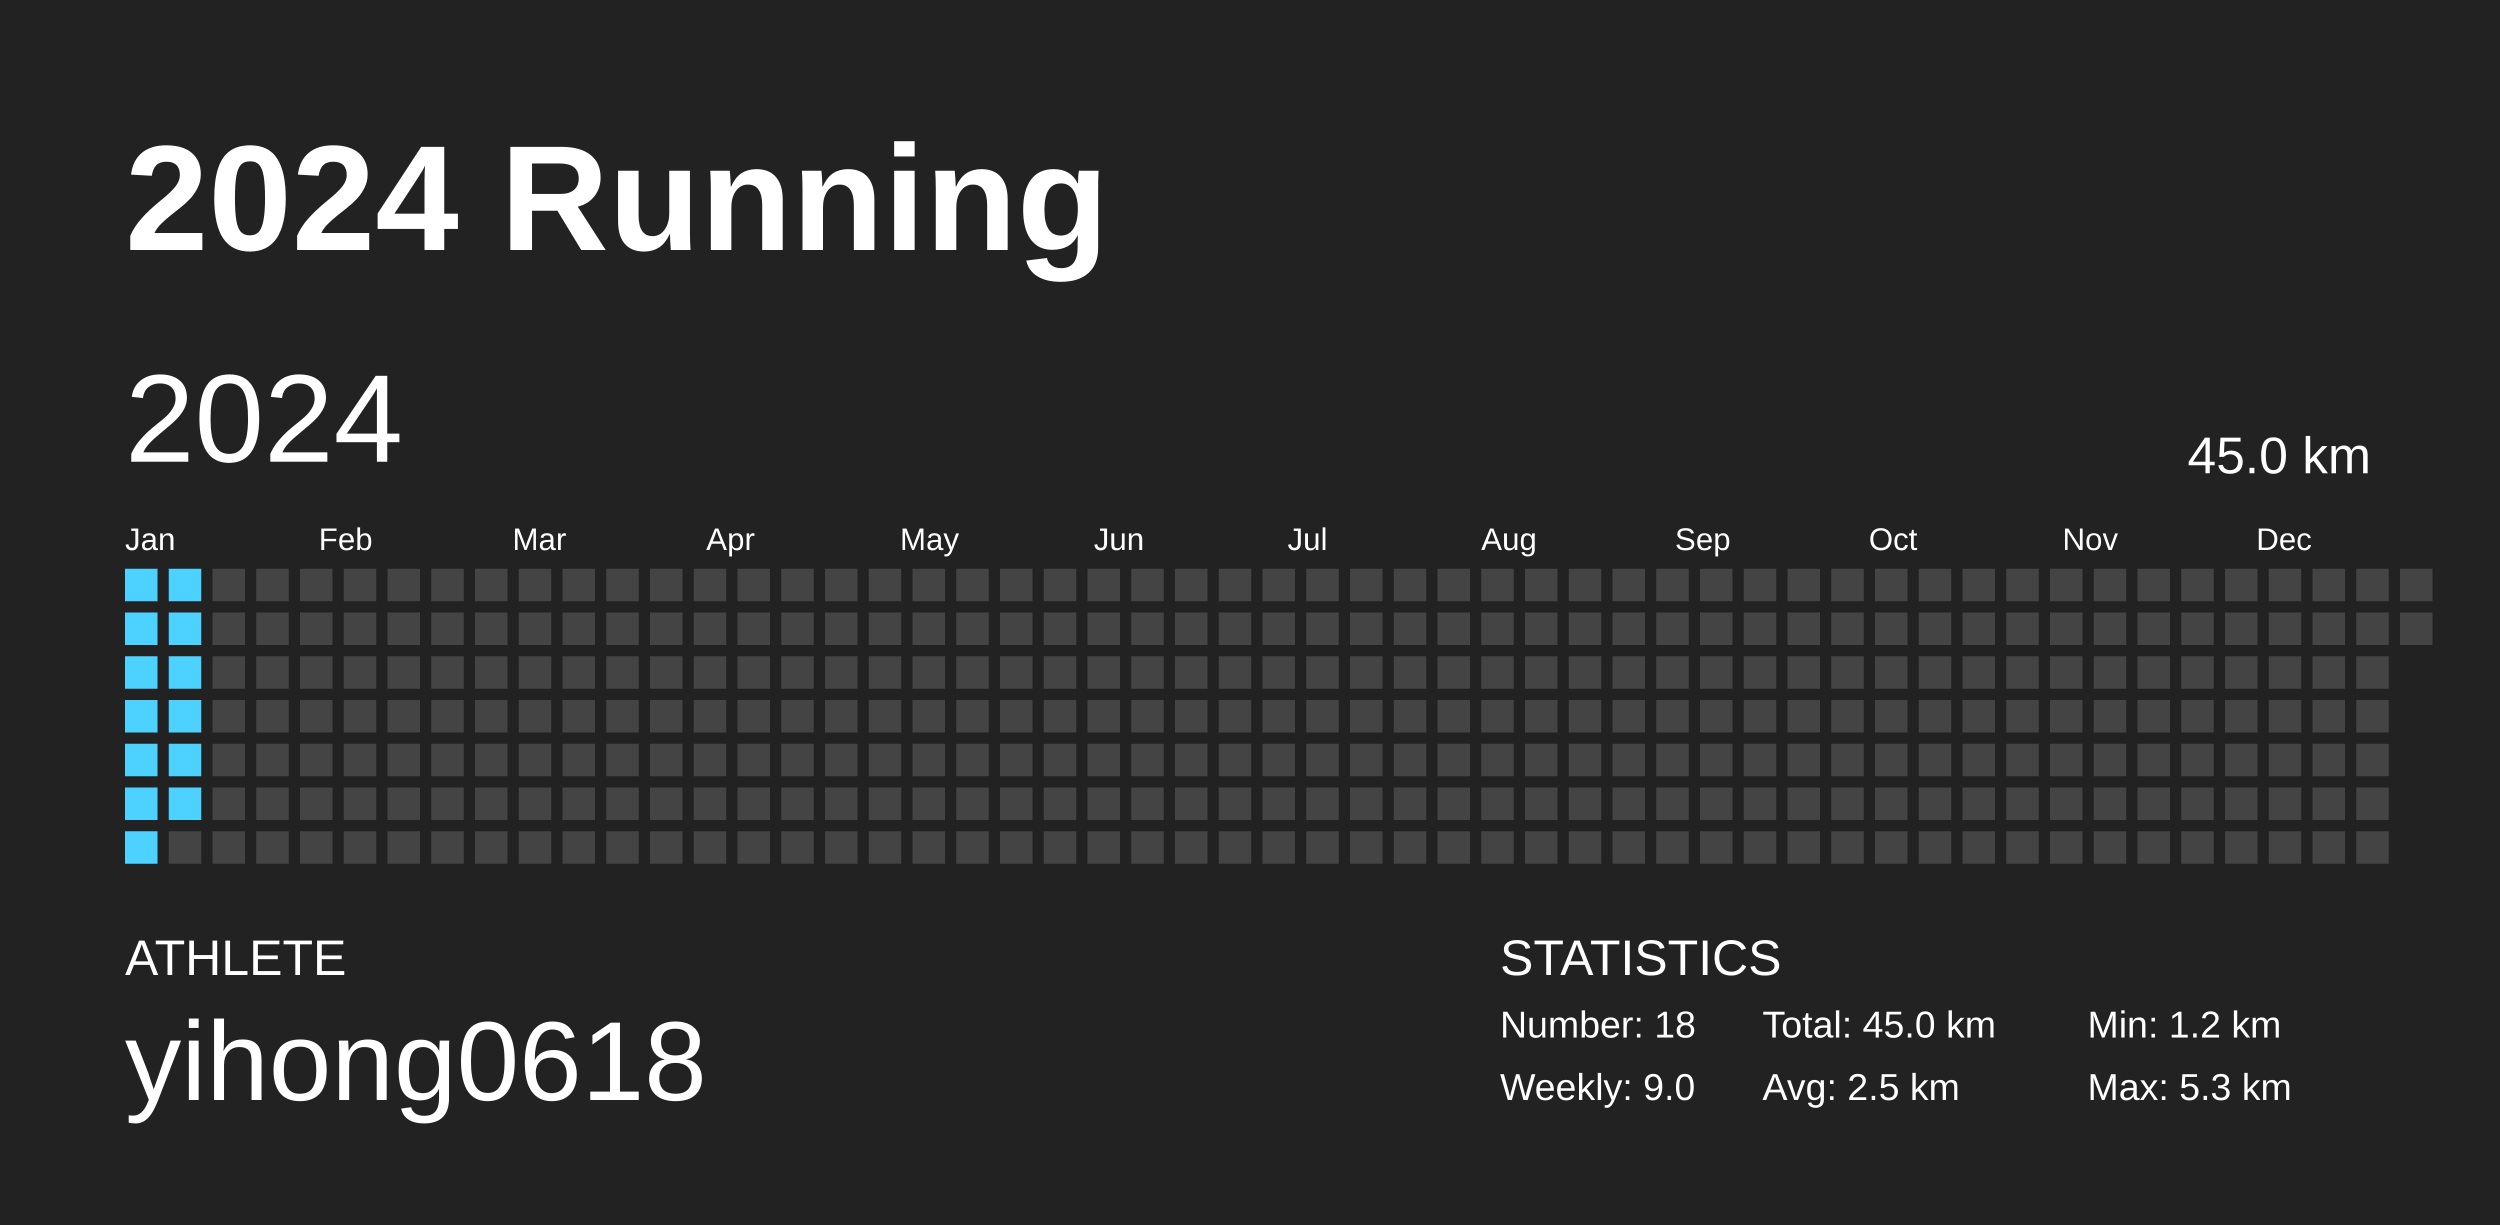
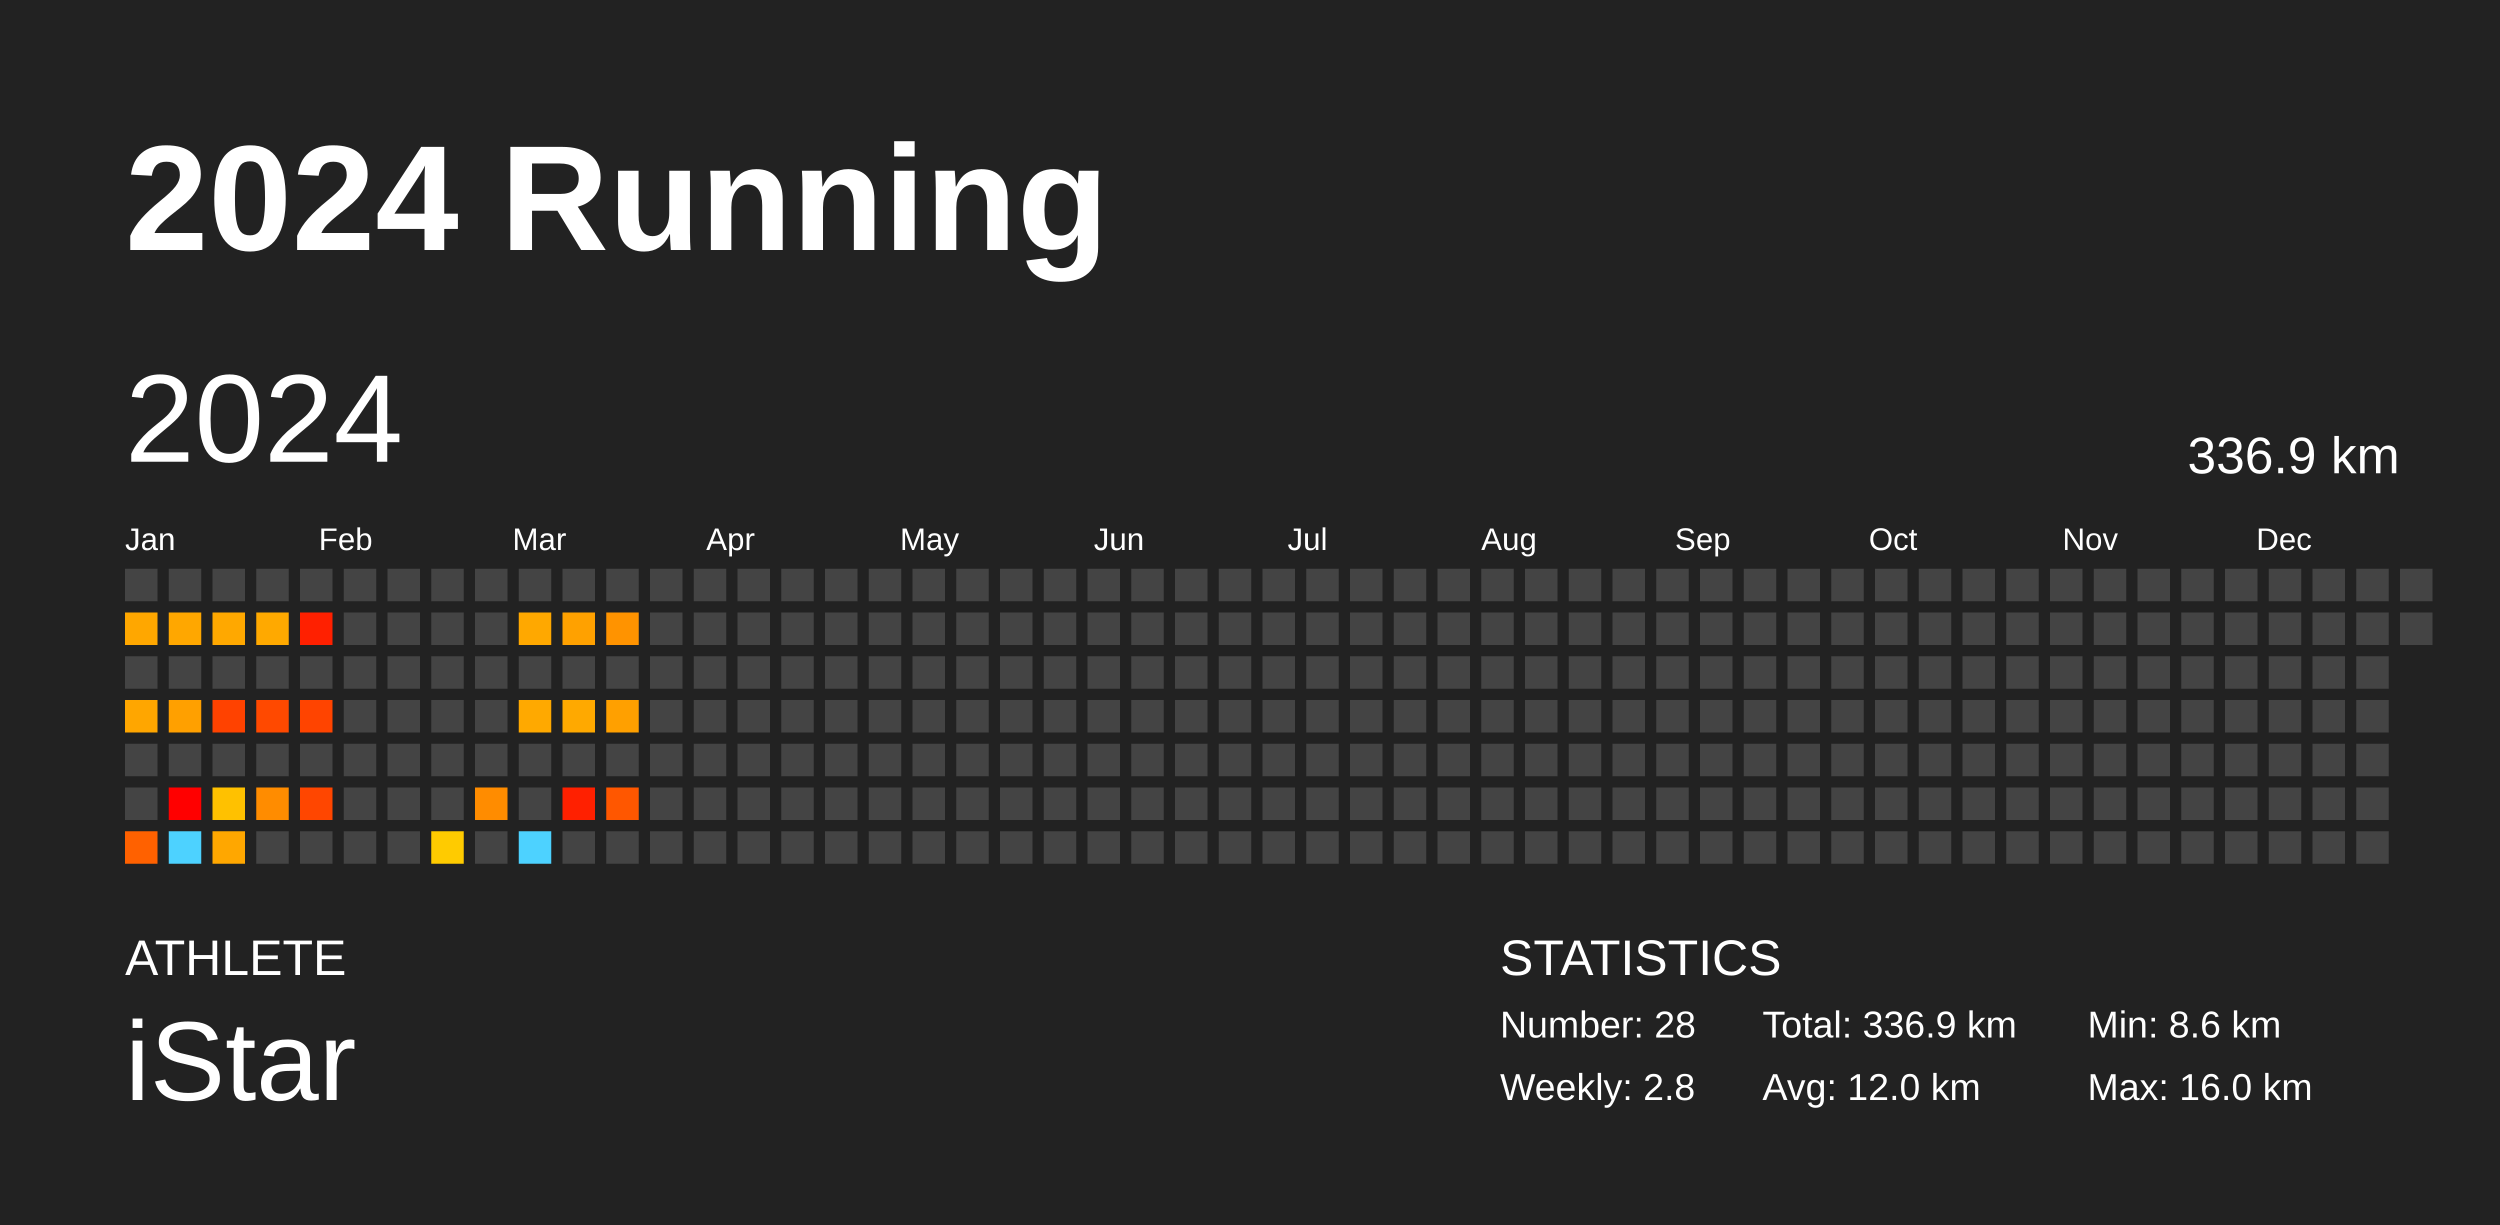
<svg xmlns="http://www.w3.org/2000/svg" baseProfile="full" height="98mm" version="1.1" viewBox="0,0,200,98" width="200mm">
  <defs />
  <rect fill="#222222" height="98" width="200" x="0" y="0" />
  <text fill="#FFFFFF" style="font-size:12px; font-family:Arial; font-weight:bold;" x="10" y="20">2024 Running</text>
  <text fill="#FFFFFF" style="font-size:4px; font-family:Arial" x="10" y="78">ATHLETE</text>
-   <text fill="#FFFFFF" style="font-size:9px; font-family:Arial" x="10" y="88">yihong0618</text>
+   <text fill="#FFFFFF" style="font-size:9px; font-family:Arial" x="10" y="88">iStar</text>
  <text fill="#FFFFFF" style="font-size:4px; font-family:Arial" x="120" y="78">STATISTICS</text>
-   <text fill="#FFFFFF" style="font-size:3px; font-family:Arial" x="120" y="83">Number: 18</text>
-   <text fill="#FFFFFF" style="font-size:3px; font-family:Arial" x="120" y="88">Weekly: 9.0</text>
-   <text fill="#FFFFFF" style="font-size:3px; font-family:Arial" x="141" y="83">Total: 45.0 km</text>
-   <text fill="#FFFFFF" style="font-size:3px; font-family:Arial" x="141" y="88">Avg: 2.5 km</text>
-   <text fill="#FFFFFF" style="font-size:3px; font-family:Arial" x="167" y="83">Min: 1.2 km</text>
-   <text fill="#FFFFFF" style="font-size:3px; font-family:Arial" x="167" y="88">Max: 5.3 km</text>
+   <text fill="#FFFFFF" style="font-size:3px; font-family:Arial" x="120" y="83">Number: 28</text>
+   <text fill="#FFFFFF" style="font-size:3px; font-family:Arial" x="120" y="88">Weekly: 2.8</text>
+   <text fill="#FFFFFF" style="font-size:3px; font-family:Arial" x="141" y="83">Total: 336.9 km</text>
+   <text fill="#FFFFFF" style="font-size:3px; font-family:Arial" x="141" y="88">Avg: 12.0 km</text>
+   <text fill="#FFFFFF" style="font-size:3px; font-family:Arial" x="167" y="83">Min: 8.6 km</text>
+   <text fill="#FFFFFF" style="font-size:3px; font-family:Arial" x="167" y="88">Max: 16.0 km</text>
  <text dominant-baseline="hanging" fill="#FFFFFF" style="font-size:10.0px; font-family:Arial;" x="10" y="30">2024</text>
-   <text dominant-baseline="hanging" fill="#FFFFFF" style="font-size:4.125px; font-family:Arial;" x="175" y="35">45.0 km</text>
+   <text dominant-baseline="hanging" fill="#FFFFFF" style="font-size:4.125px; font-family:Arial;" x="175" y="35">336.9 km</text>
  <text fill="#FFFFFF" style="font-size:2.5px; font-family:Arial" x="10.0" y="44">Jan</text>
  <text fill="#FFFFFF" style="font-size:2.5px; font-family:Arial" x="25.5" y="44">Feb</text>
  <text fill="#FFFFFF" style="font-size:2.5px; font-family:Arial" x="41.0" y="44">Mar</text>
  <text fill="#FFFFFF" style="font-size:2.5px; font-family:Arial" x="56.5" y="44">Apr</text>
  <text fill="#FFFFFF" style="font-size:2.5px; font-family:Arial" x="72.0" y="44">May</text>
  <text fill="#FFFFFF" style="font-size:2.5px; font-family:Arial" x="87.5" y="44">Jun</text>
  <text fill="#FFFFFF" style="font-size:2.5px; font-family:Arial" x="103.0" y="44">Jul</text>
  <text fill="#FFFFFF" style="font-size:2.5px; font-family:Arial" x="118.5" y="44">Aug</text>
  <text fill="#FFFFFF" style="font-size:2.5px; font-family:Arial" x="134.0" y="44">Sep</text>
  <text fill="#FFFFFF" style="font-size:2.5px; font-family:Arial" x="149.5" y="44">Oct</text>
  <text fill="#FFFFFF" style="font-size:2.5px; font-family:Arial" x="165.0" y="44">Nov</text>
  <text fill="#FFFFFF" style="font-size:2.5px; font-family:Arial" x="180.5" y="44">Dec</text>
-   <rect fill="#4dd2ff" height="2.6" width="2.6" x="10.0" y="45.5" />
-   <rect fill="#4dd2ff" height="2.6" width="2.6" x="10.0" y="49.0" />
-   <rect fill="#4dd2ff" height="2.6" width="2.6" x="10.0" y="52.5" />
-   <rect fill="#4dd2ff" height="2.6" width="2.6" x="10.0" y="56.0" />
-   <rect fill="#4dd2ff" height="2.6" width="2.6" x="10.0" y="59.5" />
-   <rect fill="#4dd2ff" height="2.6" width="2.6" x="10.0" y="63.0" />
-   <rect fill="#4dd2ff" height="2.6" width="2.6" x="10.0" y="66.5" />
-   <rect fill="#4dd2ff" height="2.6" width="2.6" x="13.5" y="45.5" />
-   <rect fill="#4dd2ff" height="2.6" width="2.6" x="13.5" y="49.0" />
-   <rect fill="#4dd2ff" height="2.6" width="2.6" x="13.5" y="52.5" />
-   <rect fill="#4dd2ff" height="2.6" width="2.6" x="13.5" y="56.0" />
-   <rect fill="#4dd2ff" height="2.6" width="2.6" x="13.5" y="59.5" />
-   <rect fill="#4dd2ff" height="2.6" width="2.6" x="13.5" y="63.0" />
-   <rect fill="#444444" height="2.6" width="2.6" x="13.5" y="66.5" />
+   <rect fill="#444444" height="2.6" width="2.6" x="10.0" y="45.5" />
+   <rect fill="#ffa700" height="2.6" width="2.6" x="10.0" y="49.0" />
+   <rect fill="#444444" height="2.6" width="2.6" x="10.0" y="52.5" />
+   <rect fill="#ffa600" height="2.6" width="2.6" x="10.0" y="56.0" />
+   <rect fill="#444444" height="2.6" width="2.6" x="10.0" y="59.5" />
+   <rect fill="#444444" height="2.6" width="2.6" x="10.0" y="63.0" />
+   <rect fill="#ff6100" height="2.6" width="2.6" x="10.0" y="66.5" />
+   <rect fill="#444444" height="2.6" width="2.6" x="13.5" y="45.5" />
+   <rect fill="#ffa700" height="2.6" width="2.6" x="13.5" y="49.0" />
+   <rect fill="#444444" height="2.6" width="2.6" x="13.5" y="52.5" />
+   <rect fill="#ffa000" height="2.6" width="2.6" x="13.5" y="56.0" />
+   <rect fill="#444444" height="2.6" width="2.6" x="13.5" y="59.5" />
+   <rect fill="#ff0000" height="2.6" width="2.6" x="13.5" y="63.0" />
+   <rect fill="#4dd2ff" height="2.6" width="2.6" x="13.5" y="66.5" />
  <rect fill="#444444" height="2.6" width="2.6" x="17.0" y="45.5" />
-   <rect fill="#444444" height="2.6" width="2.6" x="17.0" y="49.0" />
+   <rect fill="#ffa800" height="2.6" width="2.6" x="17.0" y="49.0" />
  <rect fill="#444444" height="2.6" width="2.6" x="17.0" y="52.5" />
-   <rect fill="#444444" height="2.6" width="2.6" x="17.0" y="56.0" />
+   <rect fill="#ff4200" height="2.6" width="2.6" x="17.0" y="56.0" />
  <rect fill="#444444" height="2.6" width="2.6" x="17.0" y="59.5" />
-   <rect fill="#444444" height="2.6" width="2.6" x="17.0" y="63.0" />
-   <rect fill="#444444" height="2.6" width="2.6" x="17.0" y="66.5" />
+   <rect fill="#ffc100" height="2.6" width="2.6" x="17.0" y="63.0" />
+   <rect fill="#ffa700" height="2.6" width="2.6" x="17.0" y="66.5" />
  <rect fill="#444444" height="2.6" width="2.6" x="20.5" y="45.5" />
-   <rect fill="#444444" height="2.6" width="2.6" x="20.5" y="49.0" />
+   <rect fill="#ffa900" height="2.6" width="2.6" x="20.5" y="49.0" />
  <rect fill="#444444" height="2.6" width="2.6" x="20.5" y="52.5" />
-   <rect fill="#444444" height="2.6" width="2.6" x="20.5" y="56.0" />
+   <rect fill="#ff4900" height="2.6" width="2.6" x="20.5" y="56.0" />
  <rect fill="#444444" height="2.6" width="2.6" x="20.5" y="59.5" />
-   <rect fill="#444444" height="2.6" width="2.6" x="20.5" y="63.0" />
+   <rect fill="#ff8c00" height="2.6" width="2.6" x="20.5" y="63.0" />
  <rect fill="#444444" height="2.6" width="2.6" x="20.5" y="66.5" />
  <rect fill="#444444" height="2.6" width="2.6" x="24.0" y="45.5" />
-   <rect fill="#444444" height="2.6" width="2.6" x="24.0" y="49.0" />
+   <rect fill="#ff2000" height="2.6" width="2.6" x="24.0" y="49.0" />
  <rect fill="#444444" height="2.6" width="2.6" x="24.0" y="52.5" />
-   <rect fill="#444444" height="2.6" width="2.6" x="24.0" y="56.0" />
+   <rect fill="#ff4400" height="2.6" width="2.6" x="24.0" y="56.0" />
  <rect fill="#444444" height="2.6" width="2.6" x="24.0" y="59.5" />
-   <rect fill="#444444" height="2.6" width="2.6" x="24.0" y="63.0" />
+   <rect fill="#ff4600" height="2.6" width="2.6" x="24.0" y="63.0" />
  <rect fill="#444444" height="2.6" width="2.6" x="24.0" y="66.5" />
  <rect fill="#444444" height="2.6" width="2.6" x="27.5" y="45.5" />
  <rect fill="#444444" height="2.6" width="2.6" x="27.5" y="49.0" />
  <rect fill="#444444" height="2.6" width="2.6" x="27.5" y="52.5" />
  <rect fill="#444444" height="2.6" width="2.6" x="27.5" y="56.0" />
  <rect fill="#444444" height="2.6" width="2.6" x="27.5" y="59.5" />
  <rect fill="#444444" height="2.6" width="2.6" x="27.5" y="63.0" />
  <rect fill="#444444" height="2.6" width="2.6" x="27.5" y="66.5" />
  <rect fill="#444444" height="2.6" width="2.6" x="31.0" y="45.5" />
  <rect fill="#444444" height="2.6" width="2.6" x="31.0" y="49.0" />
  <rect fill="#444444" height="2.6" width="2.6" x="31.0" y="52.5" />
  <rect fill="#444444" height="2.6" width="2.6" x="31.0" y="56.0" />
  <rect fill="#444444" height="2.6" width="2.6" x="31.0" y="59.5" />
  <rect fill="#444444" height="2.6" width="2.6" x="31.0" y="63.0" />
  <rect fill="#444444" height="2.6" width="2.6" x="31.0" y="66.5" />
  <rect fill="#444444" height="2.6" width="2.6" x="34.5" y="45.5" />
  <rect fill="#444444" height="2.6" width="2.6" x="34.5" y="49.0" />
  <rect fill="#444444" height="2.6" width="2.6" x="34.5" y="52.5" />
  <rect fill="#444444" height="2.6" width="2.6" x="34.5" y="56.0" />
  <rect fill="#444444" height="2.6" width="2.6" x="34.5" y="59.5" />
  <rect fill="#444444" height="2.6" width="2.6" x="34.5" y="63.0" />
-   <rect fill="#444444" height="2.6" width="2.6" x="34.5" y="66.5" />
+   <rect fill="#ffcb00" height="2.6" width="2.6" x="34.5" y="66.5" />
  <rect fill="#444444" height="2.6" width="2.6" x="38.0" y="45.5" />
  <rect fill="#444444" height="2.6" width="2.6" x="38.0" y="49.0" />
  <rect fill="#444444" height="2.6" width="2.6" x="38.0" y="52.5" />
  <rect fill="#444444" height="2.6" width="2.6" x="38.0" y="56.0" />
  <rect fill="#444444" height="2.6" width="2.6" x="38.0" y="59.5" />
-   <rect fill="#444444" height="2.6" width="2.6" x="38.0" y="63.0" />
+   <rect fill="#ff8c00" height="2.6" width="2.6" x="38.0" y="63.0" />
  <rect fill="#444444" height="2.6" width="2.6" x="38.0" y="66.5" />
  <rect fill="#444444" height="2.6" width="2.6" x="41.5" y="45.5" />
-   <rect fill="#444444" height="2.6" width="2.6" x="41.5" y="49.0" />
+   <rect fill="#ffa800" height="2.6" width="2.6" x="41.5" y="49.0" />
  <rect fill="#444444" height="2.6" width="2.6" x="41.5" y="52.5" />
-   <rect fill="#444444" height="2.6" width="2.6" x="41.5" y="56.0" />
+   <rect fill="#ffa900" height="2.6" width="2.6" x="41.5" y="56.0" />
  <rect fill="#444444" height="2.6" width="2.6" x="41.5" y="59.5" />
  <rect fill="#444444" height="2.6" width="2.6" x="41.5" y="63.0" />
-   <rect fill="#444444" height="2.6" width="2.6" x="41.5" y="66.5" />
+   <rect fill="#4dd2ff" height="2.6" width="2.6" x="41.5" y="66.5" />
  <rect fill="#444444" height="2.6" width="2.6" x="45.0" y="45.5" />
-   <rect fill="#444444" height="2.6" width="2.6" x="45.0" y="49.0" />
+   <rect fill="#ffa100" height="2.6" width="2.6" x="45.0" y="49.0" />
  <rect fill="#444444" height="2.6" width="2.6" x="45.0" y="52.5" />
-   <rect fill="#444444" height="2.6" width="2.6" x="45.0" y="56.0" />
+   <rect fill="#ffa900" height="2.6" width="2.6" x="45.0" y="56.0" />
  <rect fill="#444444" height="2.6" width="2.6" x="45.0" y="59.5" />
-   <rect fill="#444444" height="2.6" width="2.6" x="45.0" y="63.0" />
+   <rect fill="#ff2000" height="2.6" width="2.6" x="45.0" y="63.0" />
  <rect fill="#444444" height="2.6" width="2.6" x="45.0" y="66.5" />
  <rect fill="#444444" height="2.6" width="2.6" x="48.5" y="45.5" />
-   <rect fill="#444444" height="2.6" width="2.6" x="48.5" y="49.0" />
+   <rect fill="#ff9300" height="2.6" width="2.6" x="48.5" y="49.0" />
  <rect fill="#444444" height="2.6" width="2.6" x="48.5" y="52.5" />
-   <rect fill="#444444" height="2.6" width="2.6" x="48.5" y="56.0" />
+   <rect fill="#ffa000" height="2.6" width="2.6" x="48.5" y="56.0" />
  <rect fill="#444444" height="2.6" width="2.6" x="48.5" y="59.5" />
-   <rect fill="#444444" height="2.6" width="2.6" x="48.5" y="63.0" />
+   <rect fill="#ff5700" height="2.6" width="2.6" x="48.5" y="63.0" />
  <rect fill="#444444" height="2.6" width="2.6" x="48.5" y="66.5" />
  <rect fill="#444444" height="2.6" width="2.6" x="52.0" y="45.5" />
  <rect fill="#444444" height="2.6" width="2.6" x="52.0" y="49.0" />
  <rect fill="#444444" height="2.6" width="2.6" x="52.0" y="52.5" />
  <rect fill="#444444" height="2.6" width="2.6" x="52.0" y="56.0" />
  <rect fill="#444444" height="2.6" width="2.6" x="52.0" y="59.5" />
  <rect fill="#444444" height="2.6" width="2.6" x="52.0" y="63.0" />
  <rect fill="#444444" height="2.6" width="2.6" x="52.0" y="66.5" />
  <rect fill="#444444" height="2.6" width="2.6" x="55.5" y="45.5" />
  <rect fill="#444444" height="2.6" width="2.6" x="55.5" y="49.0" />
  <rect fill="#444444" height="2.6" width="2.6" x="55.5" y="52.5" />
  <rect fill="#444444" height="2.6" width="2.6" x="55.5" y="56.0" />
  <rect fill="#444444" height="2.6" width="2.6" x="55.5" y="59.5" />
  <rect fill="#444444" height="2.6" width="2.6" x="55.5" y="63.0" />
  <rect fill="#444444" height="2.6" width="2.6" x="55.5" y="66.5" />
  <rect fill="#444444" height="2.6" width="2.6" x="59.0" y="45.5" />
  <rect fill="#444444" height="2.6" width="2.6" x="59.0" y="49.0" />
  <rect fill="#444444" height="2.6" width="2.6" x="59.0" y="52.5" />
  <rect fill="#444444" height="2.6" width="2.6" x="59.0" y="56.0" />
  <rect fill="#444444" height="2.6" width="2.6" x="59.0" y="59.5" />
  <rect fill="#444444" height="2.6" width="2.6" x="59.0" y="63.0" />
  <rect fill="#444444" height="2.6" width="2.6" x="59.0" y="66.5" />
  <rect fill="#444444" height="2.6" width="2.6" x="62.5" y="45.5" />
  <rect fill="#444444" height="2.6" width="2.6" x="62.5" y="49.0" />
  <rect fill="#444444" height="2.6" width="2.6" x="62.5" y="52.5" />
  <rect fill="#444444" height="2.6" width="2.6" x="62.5" y="56.0" />
  <rect fill="#444444" height="2.6" width="2.6" x="62.5" y="59.5" />
  <rect fill="#444444" height="2.6" width="2.6" x="62.5" y="63.0" />
  <rect fill="#444444" height="2.6" width="2.6" x="62.5" y="66.5" />
  <rect fill="#444444" height="2.6" width="2.6" x="66.0" y="45.5" />
  <rect fill="#444444" height="2.6" width="2.6" x="66.0" y="49.0" />
  <rect fill="#444444" height="2.6" width="2.6" x="66.0" y="52.5" />
  <rect fill="#444444" height="2.6" width="2.6" x="66.0" y="56.0" />
  <rect fill="#444444" height="2.6" width="2.6" x="66.0" y="59.5" />
  <rect fill="#444444" height="2.6" width="2.6" x="66.0" y="63.0" />
  <rect fill="#444444" height="2.6" width="2.6" x="66.0" y="66.5" />
  <rect fill="#444444" height="2.6" width="2.6" x="69.5" y="45.5" />
  <rect fill="#444444" height="2.6" width="2.6" x="69.5" y="49.0" />
  <rect fill="#444444" height="2.6" width="2.6" x="69.5" y="52.5" />
  <rect fill="#444444" height="2.6" width="2.6" x="69.5" y="56.0" />
  <rect fill="#444444" height="2.6" width="2.6" x="69.5" y="59.5" />
  <rect fill="#444444" height="2.6" width="2.6" x="69.5" y="63.0" />
  <rect fill="#444444" height="2.6" width="2.6" x="69.5" y="66.5" />
  <rect fill="#444444" height="2.6" width="2.6" x="73.0" y="45.5" />
  <rect fill="#444444" height="2.6" width="2.6" x="73.0" y="49.0" />
  <rect fill="#444444" height="2.6" width="2.6" x="73.0" y="52.5" />
  <rect fill="#444444" height="2.6" width="2.6" x="73.0" y="56.0" />
  <rect fill="#444444" height="2.6" width="2.6" x="73.0" y="59.5" />
  <rect fill="#444444" height="2.6" width="2.6" x="73.0" y="63.0" />
  <rect fill="#444444" height="2.6" width="2.6" x="73.0" y="66.5" />
  <rect fill="#444444" height="2.6" width="2.6" x="76.5" y="45.5" />
  <rect fill="#444444" height="2.6" width="2.6" x="76.5" y="49.0" />
  <rect fill="#444444" height="2.6" width="2.6" x="76.5" y="52.5" />
  <rect fill="#444444" height="2.6" width="2.6" x="76.5" y="56.0" />
  <rect fill="#444444" height="2.6" width="2.6" x="76.5" y="59.5" />
  <rect fill="#444444" height="2.6" width="2.6" x="76.5" y="63.0" />
  <rect fill="#444444" height="2.6" width="2.6" x="76.5" y="66.5" />
  <rect fill="#444444" height="2.6" width="2.6" x="80.0" y="45.5" />
  <rect fill="#444444" height="2.6" width="2.6" x="80.0" y="49.0" />
  <rect fill="#444444" height="2.6" width="2.6" x="80.0" y="52.5" />
  <rect fill="#444444" height="2.6" width="2.6" x="80.0" y="56.0" />
  <rect fill="#444444" height="2.6" width="2.6" x="80.0" y="59.5" />
  <rect fill="#444444" height="2.6" width="2.6" x="80.0" y="63.0" />
  <rect fill="#444444" height="2.6" width="2.6" x="80.0" y="66.5" />
  <rect fill="#444444" height="2.6" width="2.6" x="83.5" y="45.5" />
  <rect fill="#444444" height="2.6" width="2.6" x="83.5" y="49.0" />
  <rect fill="#444444" height="2.6" width="2.6" x="83.5" y="52.5" />
  <rect fill="#444444" height="2.6" width="2.6" x="83.5" y="56.0" />
  <rect fill="#444444" height="2.6" width="2.6" x="83.5" y="59.5" />
  <rect fill="#444444" height="2.6" width="2.6" x="83.5" y="63.0" />
  <rect fill="#444444" height="2.6" width="2.6" x="83.5" y="66.5" />
  <rect fill="#444444" height="2.6" width="2.6" x="87.0" y="45.5" />
  <rect fill="#444444" height="2.6" width="2.6" x="87.0" y="49.0" />
  <rect fill="#444444" height="2.6" width="2.6" x="87.0" y="52.5" />
  <rect fill="#444444" height="2.6" width="2.6" x="87.0" y="56.0" />
  <rect fill="#444444" height="2.6" width="2.6" x="87.0" y="59.5" />
  <rect fill="#444444" height="2.6" width="2.6" x="87.0" y="63.0" />
  <rect fill="#444444" height="2.6" width="2.6" x="87.0" y="66.5" />
  <rect fill="#444444" height="2.6" width="2.6" x="90.5" y="45.5" />
  <rect fill="#444444" height="2.6" width="2.6" x="90.5" y="49.0" />
  <rect fill="#444444" height="2.6" width="2.6" x="90.5" y="52.5" />
  <rect fill="#444444" height="2.6" width="2.6" x="90.5" y="56.0" />
  <rect fill="#444444" height="2.6" width="2.6" x="90.5" y="59.5" />
  <rect fill="#444444" height="2.6" width="2.6" x="90.5" y="63.0" />
  <rect fill="#444444" height="2.6" width="2.6" x="90.5" y="66.5" />
  <rect fill="#444444" height="2.6" width="2.6" x="94.0" y="45.5" />
  <rect fill="#444444" height="2.6" width="2.6" x="94.0" y="49.0" />
  <rect fill="#444444" height="2.6" width="2.6" x="94.0" y="52.5" />
  <rect fill="#444444" height="2.6" width="2.6" x="94.0" y="56.0" />
  <rect fill="#444444" height="2.6" width="2.6" x="94.0" y="59.5" />
  <rect fill="#444444" height="2.6" width="2.6" x="94.0" y="63.0" />
  <rect fill="#444444" height="2.6" width="2.6" x="94.0" y="66.5" />
  <rect fill="#444444" height="2.6" width="2.6" x="97.5" y="45.5" />
  <rect fill="#444444" height="2.6" width="2.6" x="97.5" y="49.0" />
  <rect fill="#444444" height="2.6" width="2.6" x="97.5" y="52.5" />
  <rect fill="#444444" height="2.6" width="2.6" x="97.5" y="56.0" />
  <rect fill="#444444" height="2.6" width="2.6" x="97.5" y="59.5" />
  <rect fill="#444444" height="2.6" width="2.6" x="97.5" y="63.0" />
  <rect fill="#444444" height="2.6" width="2.6" x="97.5" y="66.5" />
  <rect fill="#444444" height="2.6" width="2.6" x="101.0" y="45.5" />
  <rect fill="#444444" height="2.6" width="2.6" x="101.0" y="49.0" />
  <rect fill="#444444" height="2.6" width="2.6" x="101.0" y="52.5" />
  <rect fill="#444444" height="2.6" width="2.6" x="101.0" y="56.0" />
  <rect fill="#444444" height="2.6" width="2.6" x="101.0" y="59.5" />
  <rect fill="#444444" height="2.6" width="2.6" x="101.0" y="63.0" />
  <rect fill="#444444" height="2.6" width="2.6" x="101.0" y="66.5" />
  <rect fill="#444444" height="2.6" width="2.6" x="104.5" y="45.5" />
  <rect fill="#444444" height="2.6" width="2.6" x="104.5" y="49.0" />
  <rect fill="#444444" height="2.6" width="2.6" x="104.5" y="52.5" />
  <rect fill="#444444" height="2.6" width="2.6" x="104.5" y="56.0" />
  <rect fill="#444444" height="2.6" width="2.6" x="104.5" y="59.5" />
  <rect fill="#444444" height="2.6" width="2.6" x="104.5" y="63.0" />
  <rect fill="#444444" height="2.6" width="2.6" x="104.5" y="66.5" />
  <rect fill="#444444" height="2.6" width="2.6" x="108.0" y="45.5" />
  <rect fill="#444444" height="2.6" width="2.6" x="108.0" y="49.0" />
  <rect fill="#444444" height="2.6" width="2.6" x="108.0" y="52.5" />
  <rect fill="#444444" height="2.6" width="2.6" x="108.0" y="56.0" />
  <rect fill="#444444" height="2.6" width="2.6" x="108.0" y="59.5" />
  <rect fill="#444444" height="2.6" width="2.6" x="108.0" y="63.0" />
  <rect fill="#444444" height="2.6" width="2.6" x="108.0" y="66.5" />
  <rect fill="#444444" height="2.6" width="2.6" x="111.5" y="45.5" />
  <rect fill="#444444" height="2.6" width="2.6" x="111.5" y="49.0" />
  <rect fill="#444444" height="2.6" width="2.6" x="111.5" y="52.5" />
  <rect fill="#444444" height="2.6" width="2.6" x="111.5" y="56.0" />
  <rect fill="#444444" height="2.6" width="2.6" x="111.5" y="59.5" />
  <rect fill="#444444" height="2.6" width="2.6" x="111.5" y="63.0" />
  <rect fill="#444444" height="2.6" width="2.6" x="111.5" y="66.5" />
  <rect fill="#444444" height="2.6" width="2.6" x="115.0" y="45.5" />
  <rect fill="#444444" height="2.6" width="2.6" x="115.0" y="49.0" />
  <rect fill="#444444" height="2.6" width="2.6" x="115.0" y="52.5" />
  <rect fill="#444444" height="2.6" width="2.6" x="115.0" y="56.0" />
  <rect fill="#444444" height="2.6" width="2.6" x="115.0" y="59.5" />
  <rect fill="#444444" height="2.6" width="2.6" x="115.0" y="63.0" />
  <rect fill="#444444" height="2.6" width="2.6" x="115.0" y="66.5" />
  <rect fill="#444444" height="2.6" width="2.6" x="118.5" y="45.5" />
  <rect fill="#444444" height="2.6" width="2.6" x="118.5" y="49.0" />
  <rect fill="#444444" height="2.6" width="2.6" x="118.5" y="52.5" />
  <rect fill="#444444" height="2.6" width="2.6" x="118.5" y="56.0" />
  <rect fill="#444444" height="2.6" width="2.6" x="118.5" y="59.5" />
  <rect fill="#444444" height="2.6" width="2.6" x="118.5" y="63.0" />
  <rect fill="#444444" height="2.6" width="2.6" x="118.5" y="66.5" />
  <rect fill="#444444" height="2.6" width="2.6" x="122.0" y="45.5" />
  <rect fill="#444444" height="2.6" width="2.6" x="122.0" y="49.0" />
  <rect fill="#444444" height="2.6" width="2.6" x="122.0" y="52.5" />
  <rect fill="#444444" height="2.6" width="2.6" x="122.0" y="56.0" />
  <rect fill="#444444" height="2.6" width="2.6" x="122.0" y="59.5" />
  <rect fill="#444444" height="2.6" width="2.6" x="122.0" y="63.0" />
  <rect fill="#444444" height="2.6" width="2.6" x="122.0" y="66.5" />
  <rect fill="#444444" height="2.6" width="2.6" x="125.5" y="45.5" />
  <rect fill="#444444" height="2.6" width="2.6" x="125.5" y="49.0" />
  <rect fill="#444444" height="2.6" width="2.6" x="125.5" y="52.5" />
  <rect fill="#444444" height="2.6" width="2.6" x="125.5" y="56.0" />
  <rect fill="#444444" height="2.6" width="2.6" x="125.5" y="59.5" />
  <rect fill="#444444" height="2.6" width="2.6" x="125.5" y="63.0" />
  <rect fill="#444444" height="2.6" width="2.6" x="125.5" y="66.5" />
  <rect fill="#444444" height="2.6" width="2.6" x="129.0" y="45.5" />
  <rect fill="#444444" height="2.6" width="2.6" x="129.0" y="49.0" />
  <rect fill="#444444" height="2.6" width="2.6" x="129.0" y="52.5" />
  <rect fill="#444444" height="2.6" width="2.6" x="129.0" y="56.0" />
  <rect fill="#444444" height="2.6" width="2.6" x="129.0" y="59.5" />
  <rect fill="#444444" height="2.6" width="2.6" x="129.0" y="63.0" />
  <rect fill="#444444" height="2.6" width="2.6" x="129.0" y="66.5" />
  <rect fill="#444444" height="2.6" width="2.6" x="132.5" y="45.5" />
  <rect fill="#444444" height="2.6" width="2.6" x="132.5" y="49.0" />
  <rect fill="#444444" height="2.6" width="2.6" x="132.5" y="52.5" />
  <rect fill="#444444" height="2.6" width="2.6" x="132.5" y="56.0" />
  <rect fill="#444444" height="2.6" width="2.6" x="132.5" y="59.5" />
  <rect fill="#444444" height="2.6" width="2.6" x="132.5" y="63.0" />
  <rect fill="#444444" height="2.6" width="2.6" x="132.5" y="66.5" />
  <rect fill="#444444" height="2.6" width="2.6" x="136.0" y="45.5" />
  <rect fill="#444444" height="2.6" width="2.6" x="136.0" y="49.0" />
  <rect fill="#444444" height="2.6" width="2.6" x="136.0" y="52.5" />
  <rect fill="#444444" height="2.6" width="2.6" x="136.0" y="56.0" />
  <rect fill="#444444" height="2.6" width="2.6" x="136.0" y="59.5" />
  <rect fill="#444444" height="2.6" width="2.6" x="136.0" y="63.0" />
  <rect fill="#444444" height="2.6" width="2.6" x="136.0" y="66.5" />
  <rect fill="#444444" height="2.6" width="2.6" x="139.5" y="45.5" />
  <rect fill="#444444" height="2.6" width="2.6" x="139.5" y="49.0" />
  <rect fill="#444444" height="2.6" width="2.6" x="139.5" y="52.5" />
  <rect fill="#444444" height="2.6" width="2.6" x="139.5" y="56.0" />
  <rect fill="#444444" height="2.6" width="2.6" x="139.5" y="59.5" />
  <rect fill="#444444" height="2.6" width="2.6" x="139.5" y="63.0" />
  <rect fill="#444444" height="2.6" width="2.6" x="139.5" y="66.5" />
  <rect fill="#444444" height="2.6" width="2.6" x="143.0" y="45.5" />
  <rect fill="#444444" height="2.6" width="2.6" x="143.0" y="49.0" />
  <rect fill="#444444" height="2.6" width="2.6" x="143.0" y="52.5" />
  <rect fill="#444444" height="2.6" width="2.6" x="143.0" y="56.0" />
  <rect fill="#444444" height="2.6" width="2.6" x="143.0" y="59.5" />
  <rect fill="#444444" height="2.6" width="2.6" x="143.0" y="63.0" />
  <rect fill="#444444" height="2.6" width="2.6" x="143.0" y="66.5" />
  <rect fill="#444444" height="2.6" width="2.6" x="146.5" y="45.5" />
  <rect fill="#444444" height="2.6" width="2.6" x="146.5" y="49.0" />
  <rect fill="#444444" height="2.6" width="2.6" x="146.5" y="52.5" />
  <rect fill="#444444" height="2.6" width="2.6" x="146.5" y="56.0" />
  <rect fill="#444444" height="2.6" width="2.6" x="146.5" y="59.5" />
  <rect fill="#444444" height="2.6" width="2.6" x="146.5" y="63.0" />
  <rect fill="#444444" height="2.6" width="2.6" x="146.5" y="66.5" />
  <rect fill="#444444" height="2.6" width="2.6" x="150.0" y="45.5" />
  <rect fill="#444444" height="2.6" width="2.6" x="150.0" y="49.0" />
  <rect fill="#444444" height="2.6" width="2.6" x="150.0" y="52.5" />
  <rect fill="#444444" height="2.6" width="2.6" x="150.0" y="56.0" />
  <rect fill="#444444" height="2.6" width="2.6" x="150.0" y="59.5" />
  <rect fill="#444444" height="2.6" width="2.6" x="150.0" y="63.0" />
  <rect fill="#444444" height="2.6" width="2.6" x="150.0" y="66.5" />
  <rect fill="#444444" height="2.6" width="2.6" x="153.5" y="45.5" />
  <rect fill="#444444" height="2.6" width="2.6" x="153.5" y="49.0" />
  <rect fill="#444444" height="2.6" width="2.6" x="153.5" y="52.5" />
  <rect fill="#444444" height="2.6" width="2.6" x="153.5" y="56.0" />
  <rect fill="#444444" height="2.6" width="2.6" x="153.5" y="59.5" />
  <rect fill="#444444" height="2.6" width="2.6" x="153.5" y="63.0" />
  <rect fill="#444444" height="2.6" width="2.6" x="153.5" y="66.5" />
  <rect fill="#444444" height="2.6" width="2.6" x="157.0" y="45.5" />
  <rect fill="#444444" height="2.6" width="2.6" x="157.0" y="49.0" />
  <rect fill="#444444" height="2.6" width="2.6" x="157.0" y="52.5" />
  <rect fill="#444444" height="2.6" width="2.6" x="157.0" y="56.0" />
  <rect fill="#444444" height="2.6" width="2.6" x="157.0" y="59.5" />
  <rect fill="#444444" height="2.6" width="2.6" x="157.0" y="63.0" />
  <rect fill="#444444" height="2.6" width="2.6" x="157.0" y="66.5" />
  <rect fill="#444444" height="2.6" width="2.6" x="160.5" y="45.5" />
  <rect fill="#444444" height="2.6" width="2.6" x="160.5" y="49.0" />
  <rect fill="#444444" height="2.6" width="2.6" x="160.5" y="52.5" />
  <rect fill="#444444" height="2.6" width="2.6" x="160.5" y="56.0" />
  <rect fill="#444444" height="2.6" width="2.6" x="160.5" y="59.5" />
  <rect fill="#444444" height="2.6" width="2.6" x="160.5" y="63.0" />
  <rect fill="#444444" height="2.6" width="2.6" x="160.5" y="66.5" />
  <rect fill="#444444" height="2.6" width="2.6" x="164.0" y="45.5" />
  <rect fill="#444444" height="2.6" width="2.6" x="164.0" y="49.0" />
  <rect fill="#444444" height="2.6" width="2.6" x="164.0" y="52.5" />
  <rect fill="#444444" height="2.6" width="2.6" x="164.0" y="56.0" />
  <rect fill="#444444" height="2.6" width="2.6" x="164.0" y="59.5" />
  <rect fill="#444444" height="2.6" width="2.6" x="164.0" y="63.0" />
  <rect fill="#444444" height="2.6" width="2.6" x="164.0" y="66.5" />
  <rect fill="#444444" height="2.6" width="2.6" x="167.5" y="45.5" />
  <rect fill="#444444" height="2.6" width="2.6" x="167.5" y="49.0" />
  <rect fill="#444444" height="2.6" width="2.6" x="167.5" y="52.5" />
  <rect fill="#444444" height="2.6" width="2.6" x="167.5" y="56.0" />
  <rect fill="#444444" height="2.6" width="2.6" x="167.5" y="59.5" />
  <rect fill="#444444" height="2.6" width="2.6" x="167.5" y="63.0" />
  <rect fill="#444444" height="2.6" width="2.6" x="167.5" y="66.5" />
  <rect fill="#444444" height="2.6" width="2.6" x="171.0" y="45.5" />
  <rect fill="#444444" height="2.6" width="2.6" x="171.0" y="49.0" />
  <rect fill="#444444" height="2.6" width="2.6" x="171.0" y="52.5" />
  <rect fill="#444444" height="2.6" width="2.6" x="171.0" y="56.0" />
  <rect fill="#444444" height="2.6" width="2.6" x="171.0" y="59.5" />
  <rect fill="#444444" height="2.6" width="2.6" x="171.0" y="63.0" />
  <rect fill="#444444" height="2.6" width="2.6" x="171.0" y="66.5" />
  <rect fill="#444444" height="2.6" width="2.6" x="174.5" y="45.5" />
  <rect fill="#444444" height="2.6" width="2.6" x="174.5" y="49.0" />
  <rect fill="#444444" height="2.6" width="2.6" x="174.5" y="52.5" />
  <rect fill="#444444" height="2.6" width="2.6" x="174.5" y="56.0" />
  <rect fill="#444444" height="2.6" width="2.6" x="174.5" y="59.5" />
  <rect fill="#444444" height="2.6" width="2.6" x="174.5" y="63.0" />
  <rect fill="#444444" height="2.6" width="2.6" x="174.5" y="66.5" />
  <rect fill="#444444" height="2.6" width="2.6" x="178.0" y="45.5" />
  <rect fill="#444444" height="2.6" width="2.6" x="178.0" y="49.0" />
  <rect fill="#444444" height="2.6" width="2.6" x="178.0" y="52.5" />
  <rect fill="#444444" height="2.6" width="2.6" x="178.0" y="56.0" />
  <rect fill="#444444" height="2.6" width="2.6" x="178.0" y="59.5" />
  <rect fill="#444444" height="2.6" width="2.6" x="178.0" y="63.0" />
  <rect fill="#444444" height="2.6" width="2.6" x="178.0" y="66.5" />
  <rect fill="#444444" height="2.6" width="2.6" x="181.5" y="45.5" />
  <rect fill="#444444" height="2.6" width="2.6" x="181.5" y="49.0" />
  <rect fill="#444444" height="2.6" width="2.6" x="181.5" y="52.5" />
  <rect fill="#444444" height="2.6" width="2.6" x="181.5" y="56.0" />
  <rect fill="#444444" height="2.6" width="2.6" x="181.5" y="59.5" />
  <rect fill="#444444" height="2.6" width="2.6" x="181.5" y="63.0" />
  <rect fill="#444444" height="2.6" width="2.6" x="181.5" y="66.5" />
  <rect fill="#444444" height="2.6" width="2.6" x="185.0" y="45.5" />
  <rect fill="#444444" height="2.6" width="2.6" x="185.0" y="49.0" />
  <rect fill="#444444" height="2.6" width="2.6" x="185.0" y="52.5" />
  <rect fill="#444444" height="2.6" width="2.6" x="185.0" y="56.0" />
  <rect fill="#444444" height="2.6" width="2.6" x="185.0" y="59.5" />
  <rect fill="#444444" height="2.6" width="2.6" x="185.0" y="63.0" />
  <rect fill="#444444" height="2.6" width="2.6" x="185.0" y="66.5" />
  <rect fill="#444444" height="2.6" width="2.6" x="188.5" y="45.5" />
  <rect fill="#444444" height="2.6" width="2.6" x="188.5" y="49.0" />
  <rect fill="#444444" height="2.6" width="2.6" x="188.5" y="52.5" />
  <rect fill="#444444" height="2.6" width="2.6" x="188.5" y="56.0" />
  <rect fill="#444444" height="2.6" width="2.6" x="188.5" y="59.5" />
  <rect fill="#444444" height="2.6" width="2.6" x="188.5" y="63.0" />
  <rect fill="#444444" height="2.6" width="2.6" x="188.5" y="66.5" />
  <rect fill="#444444" height="2.6" width="2.6" x="192.0" y="45.5" />
  <rect fill="#444444" height="2.6" width="2.6" x="192.0" y="49.0" />
</svg>
